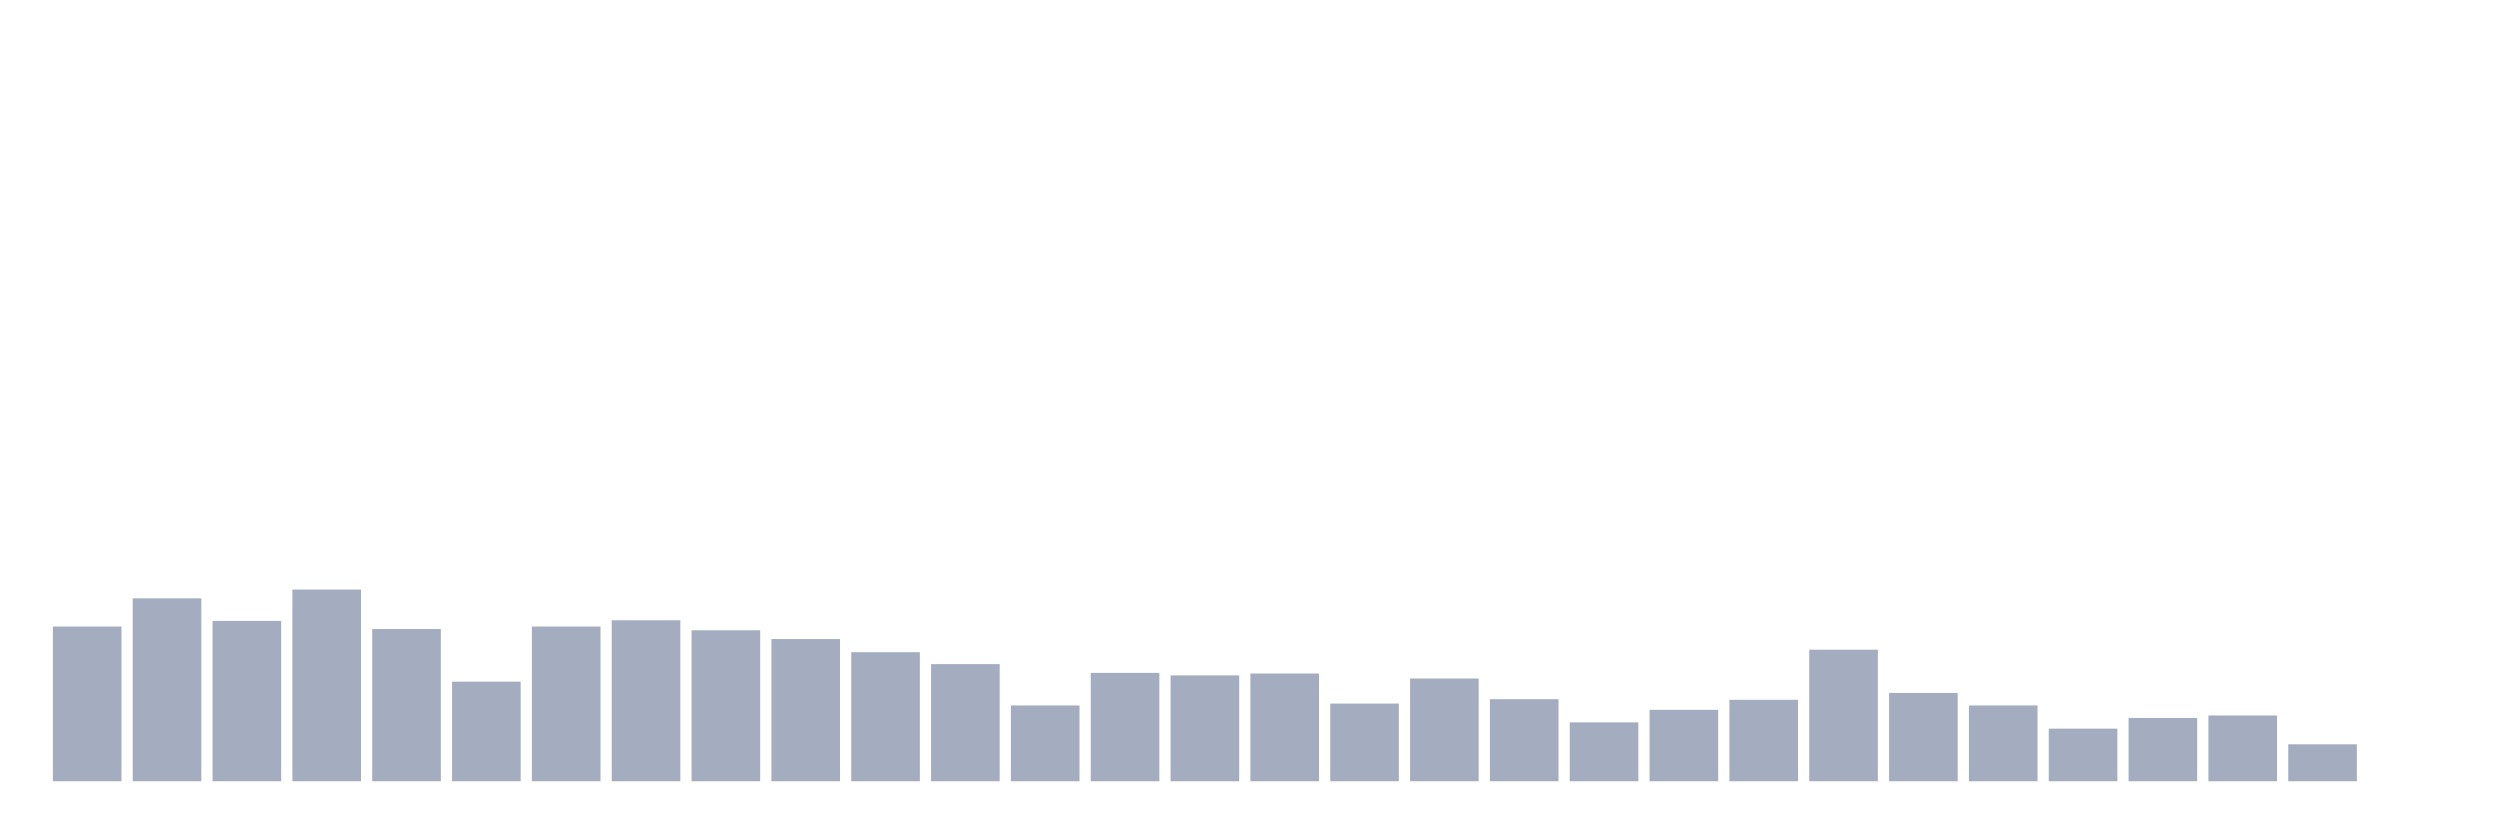
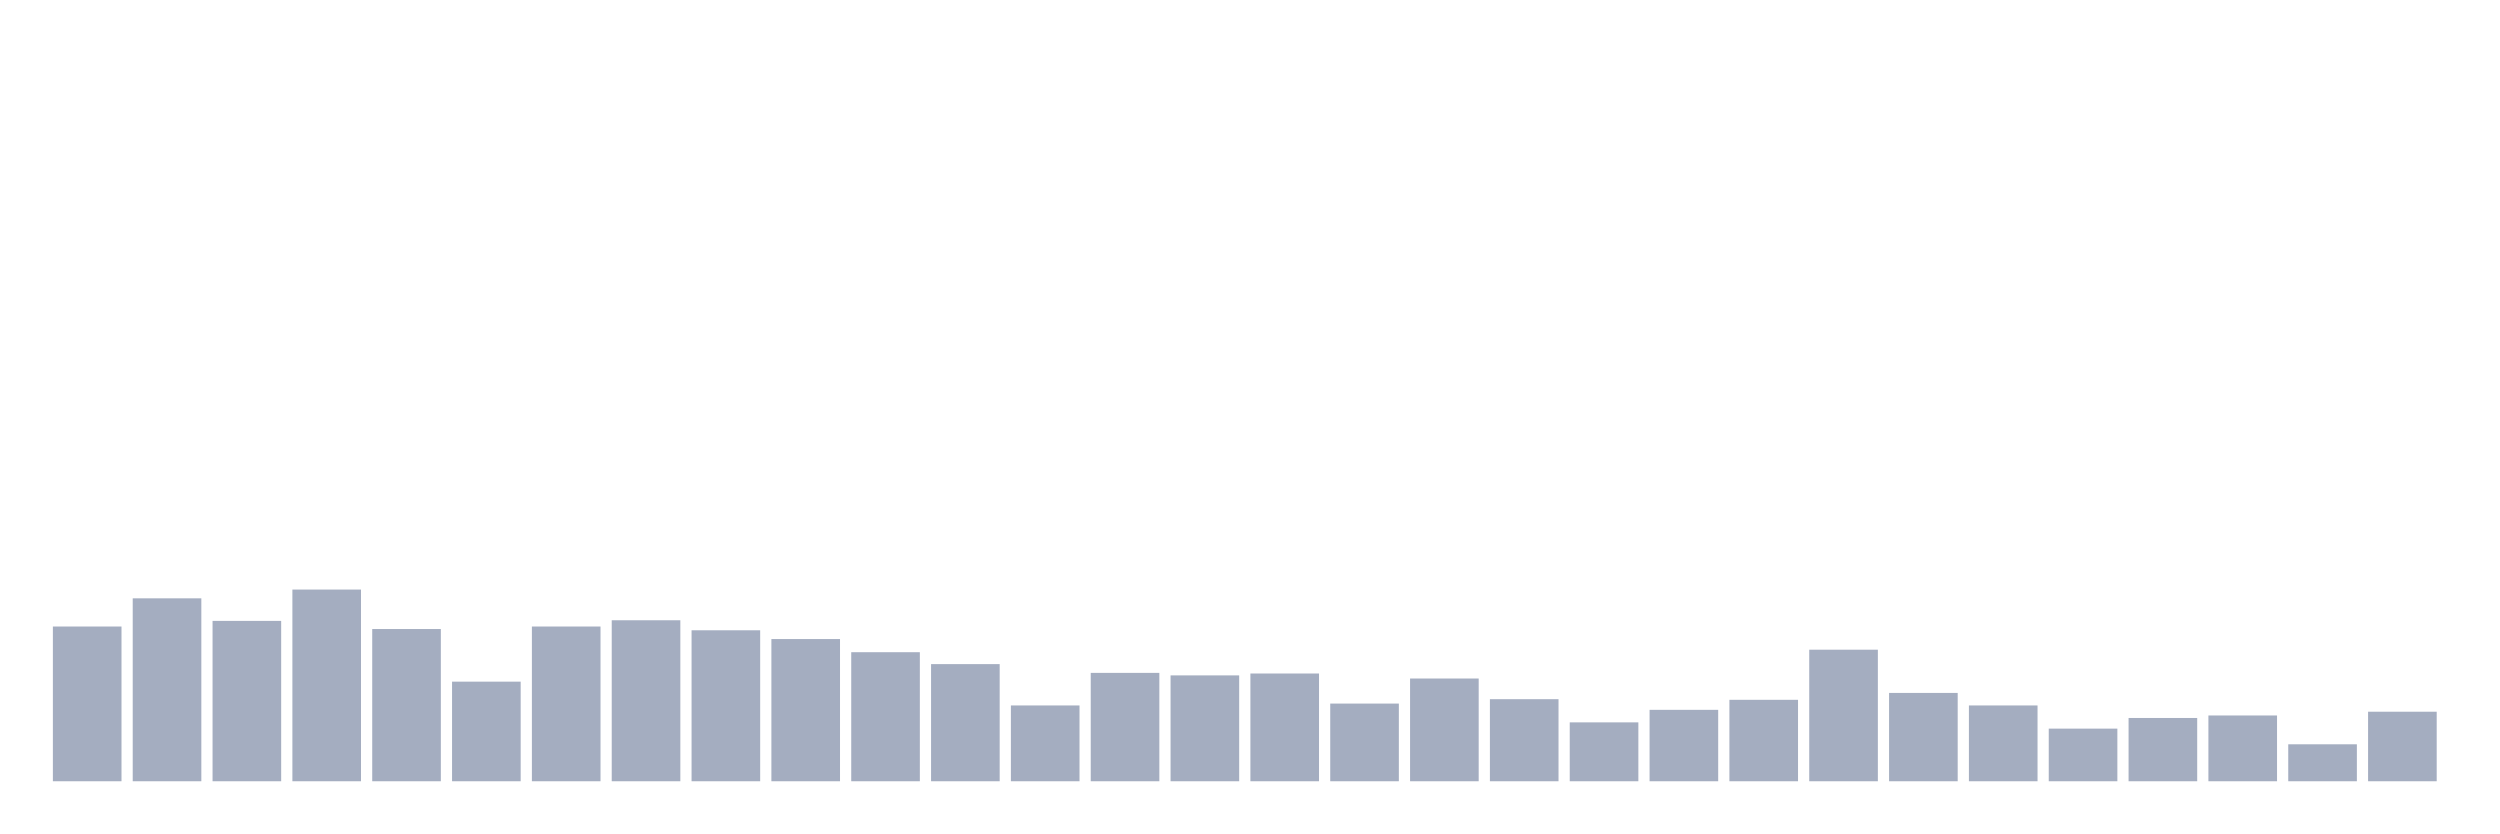
<svg xmlns="http://www.w3.org/2000/svg" viewBox="0 0 480 160">
  <g transform="translate(10,10)">
    <rect class="bar" x="0.153" width="13.175" y="110.292" height="29.708" fill="rgb(164,173,192)" />
    <rect class="bar" x="15.482" width="13.175" y="104.88" height="35.12" fill="rgb(164,173,192)" />
    <rect class="bar" x="30.81" width="13.175" y="109.21" height="30.79" fill="rgb(164,173,192)" />
    <rect class="bar" x="46.138" width="13.175" y="103.196" height="36.804" fill="rgb(164,173,192)" />
    <rect class="bar" x="61.466" width="13.175" y="110.773" height="29.227" fill="rgb(164,173,192)" />
    <rect class="bar" x="76.794" width="13.175" y="120.876" height="19.124" fill="rgb(164,173,192)" />
    <rect class="bar" x="92.123" width="13.175" y="110.292" height="29.708" fill="rgb(164,173,192)" />
    <rect class="bar" x="107.451" width="13.175" y="109.089" height="30.911" fill="rgb(164,173,192)" />
    <rect class="bar" x="122.779" width="13.175" y="111.014" height="28.986" fill="rgb(164,173,192)" />
    <rect class="bar" x="138.107" width="13.175" y="112.698" height="27.302" fill="rgb(164,173,192)" />
    <rect class="bar" x="153.436" width="13.175" y="115.223" height="24.777" fill="rgb(164,173,192)" />
    <rect class="bar" x="168.764" width="13.175" y="117.509" height="22.491" fill="rgb(164,173,192)" />
    <rect class="bar" x="184.092" width="13.175" y="125.447" height="14.553" fill="rgb(164,173,192)" />
    <rect class="bar" x="199.42" width="13.175" y="119.192" height="20.808" fill="rgb(164,173,192)" />
    <rect class="bar" x="214.748" width="13.175" y="119.674" height="20.326" fill="rgb(164,173,192)" />
    <rect class="bar" x="230.077" width="13.175" y="119.313" height="20.687" fill="rgb(164,173,192)" />
    <rect class="bar" x="245.405" width="13.175" y="125.086" height="14.914" fill="rgb(164,173,192)" />
    <rect class="bar" x="260.733" width="13.175" y="120.275" height="19.725" fill="rgb(164,173,192)" />
    <rect class="bar" x="276.061" width="13.175" y="124.244" height="15.756" fill="rgb(164,173,192)" />
    <rect class="bar" x="291.39" width="13.175" y="128.694" height="11.306" fill="rgb(164,173,192)" />
    <rect class="bar" x="306.718" width="13.175" y="126.289" height="13.711" fill="rgb(164,173,192)" />
    <rect class="bar" x="322.046" width="13.175" y="124.364" height="15.636" fill="rgb(164,173,192)" />
    <rect class="bar" x="337.374" width="13.175" y="114.742" height="25.258" fill="rgb(164,173,192)" />
    <rect class="bar" x="352.702" width="13.175" y="123.041" height="16.959" fill="rgb(164,173,192)" />
    <rect class="bar" x="368.031" width="13.175" y="125.447" height="14.553" fill="rgb(164,173,192)" />
    <rect class="bar" x="383.359" width="13.175" y="129.897" height="10.103" fill="rgb(164,173,192)" />
    <rect class="bar" x="398.687" width="13.175" y="127.852" height="12.148" fill="rgb(164,173,192)" />
    <rect class="bar" x="414.015" width="13.175" y="127.371" height="12.629" fill="rgb(164,173,192)" />
    <rect class="bar" x="429.344" width="13.175" y="132.904" height="7.096" fill="rgb(164,173,192)" />
-     <rect class="bar" x="444.672" width="13.175" y="140" height="0" fill="rgb(164,173,192)" />
+     <rect class="bar" x="444.672" width="13.175" y="126.649" height="13.351" fill="rgb(164,173,192)" />
  </g>
</svg>
